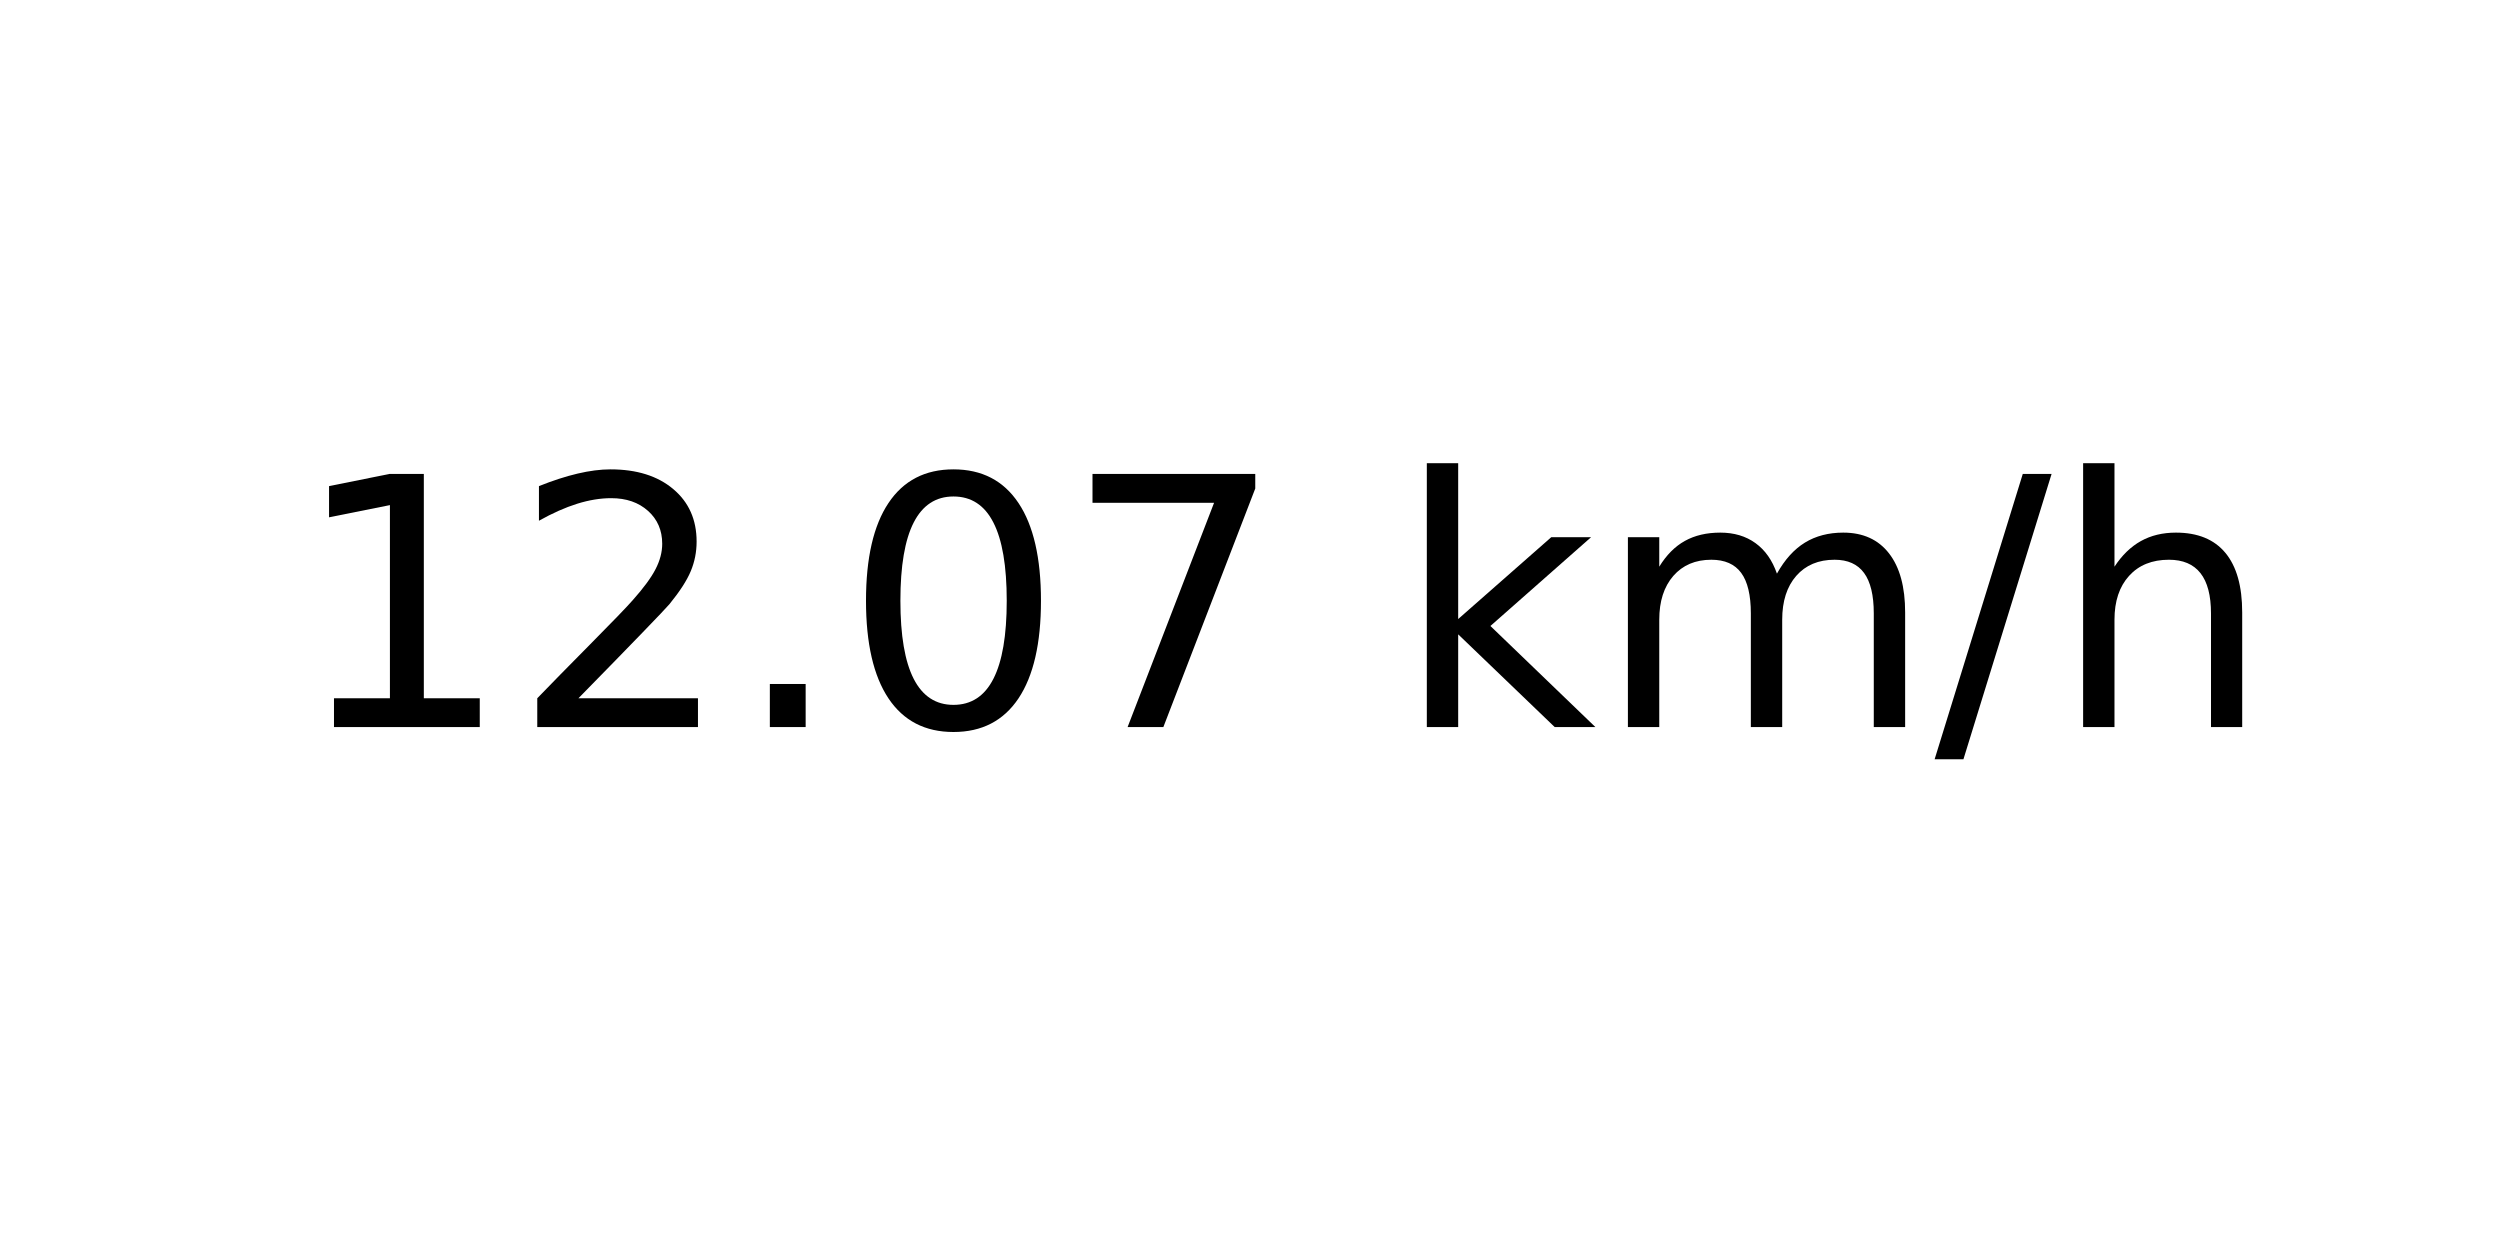
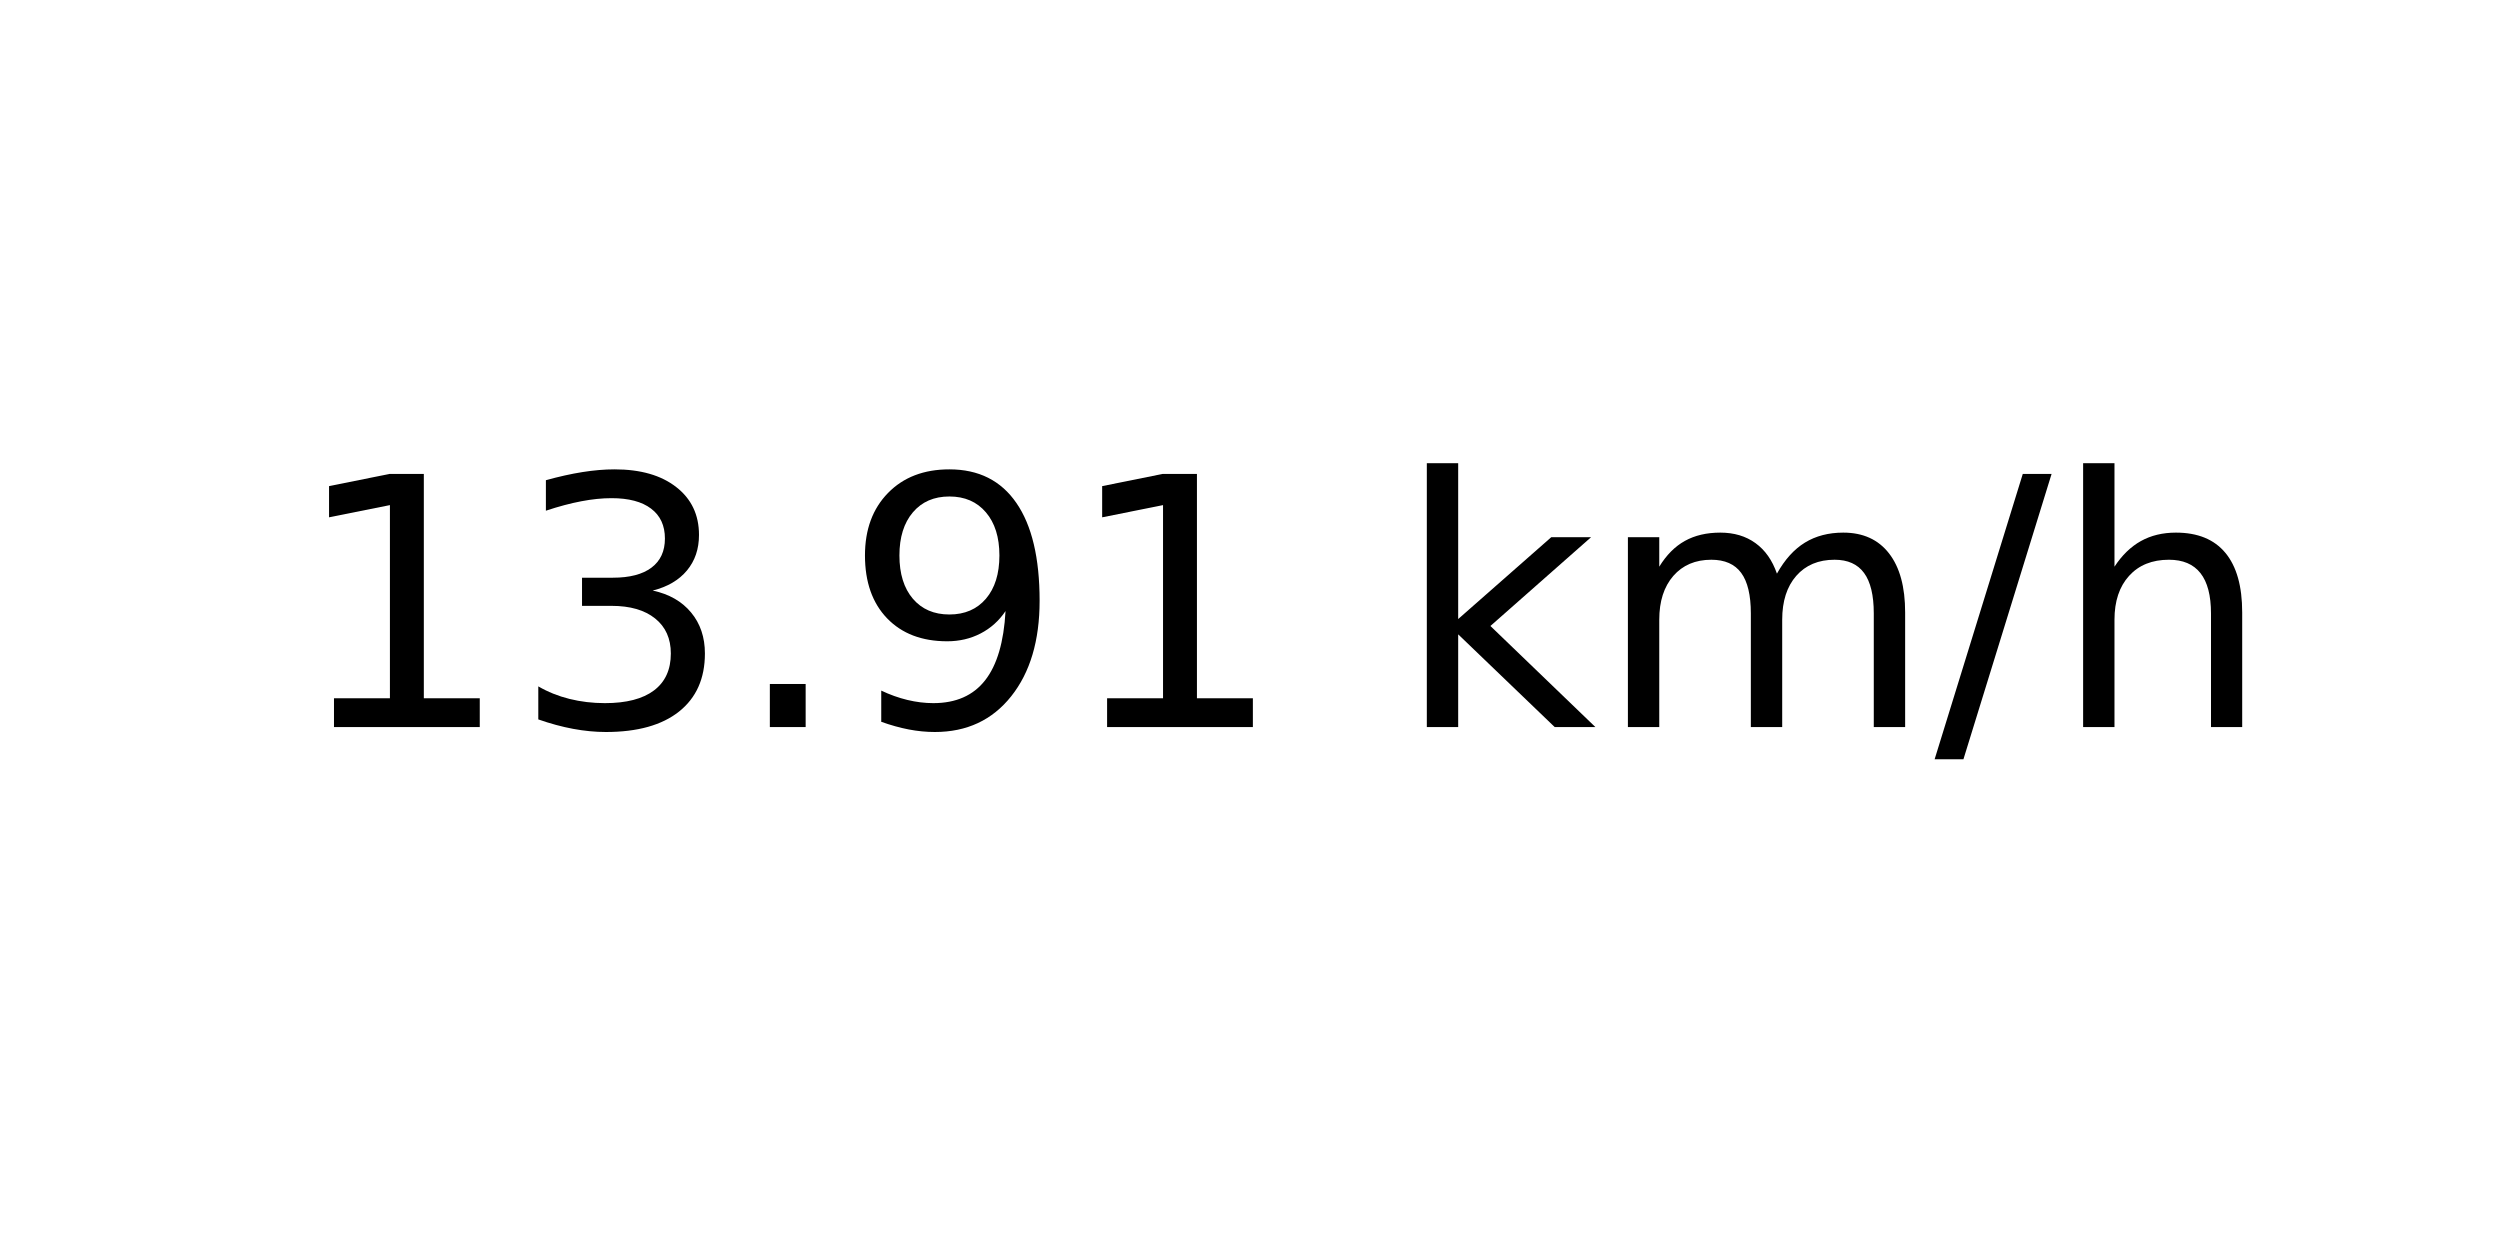
<svg xmlns="http://www.w3.org/2000/svg" xmlns:xlink="http://www.w3.org/1999/xlink" width="72pt" height="36pt" viewBox="0 0 72 36" version="1.1">
  <defs>
    <style type="text/css">*{stroke-linejoin: round; stroke-linecap: butt}</style>
  </defs>
  <g id="figure_1">
    <g id="axes_1">
      <g id="text_1">
        <g transform="translate(8.378125 20.93937) scale(0.1 -0.1)">
          <defs>
            <path id="DejaVuSans-31" d="M 794 531  L 1825 531  L 1825 4091  L 703 3866  L 703 4441  L 1819 4666  L 2450 4666  L 2450 531  L 3481 531  L 3481 0  L 794 0  L 794 531  z " transform="scale(0.015625)" />
-             <path id="DejaVuSans-32" d="M 1228 531  L 3431 531  L 3431 0  L 469 0  L 469 531  Q 828 903 1448 1529  Q 2069 2156 2228 2338  Q 2531 2678 2651 2914  Q 2772 3150 2772 3378  Q 2772 3750 2511 3984  Q 2250 4219 1831 4219  Q 1534 4219 1204 4116  Q 875 4013 500 3803  L 500 4441  Q 881 4594 1212 4672  Q 1544 4750 1819 4750  Q 2544 4750 2975 4387  Q 3406 4025 3406 3419  Q 3406 3131 3298 2873  Q 3191 2616 2906 2266  Q 2828 2175 2409 1742  Q 1991 1309 1228 531  z " transform="scale(0.015625)" />
+             <path id="DejaVuSans-33" d="M 2597 2516  Q 3050 2419 3304 2112  Q 3559 1806 3559 1356  Q 3559 666 3084 287  Q 2609 -91 1734 -91  Q 1441 -91 1130 -33  Q 819 25 488 141  L 488 750  Q 750 597 1062 519  Q 1375 441 1716 441  Q 2309 441 2620 675  Q 2931 909 2931 1356  Q 2931 1769 2642 2001  Q 2353 2234 1838 2234  L 1294 2234  L 1294 2753  L 1863 2753  Q 2328 2753 2575 2939  Q 2822 3125 2822 3475  Q 2822 3834 2567 4026  Q 2313 4219 1838 4219  Q 1578 4219 1281 4162  Q 984 4106 628 3988  L 628 4550  Q 988 4650 1302 4700  Q 1616 4750 1894 4750  Q 2613 4750 3031 4423  Q 3450 4097 3450 3541  Q 3450 3153 3228 2886  Q 3006 2619 2597 2516  z " transform="scale(0.015625)" />
            <path id="DejaVuSans-2e" d="M 684 794  L 1344 794  L 1344 0  L 684 0  L 684 794  z " transform="scale(0.015625)" />
-             <path id="DejaVuSans-30" d="M 2034 4250  Q 1547 4250 1301 3770  Q 1056 3291 1056 2328  Q 1056 1369 1301 889  Q 1547 409 2034 409  Q 2525 409 2770 889  Q 3016 1369 3016 2328  Q 3016 3291 2770 3770  Q 2525 4250 2034 4250  z M 2034 4750  Q 2819 4750 3233 4129  Q 3647 3509 3647 2328  Q 3647 1150 3233 529  Q 2819 -91 2034 -91  Q 1250 -91 836 529  Q 422 1150 422 2328  Q 422 3509 836 4129  Q 1250 4750 2034 4750  z " transform="scale(0.015625)" />
-             <path id="DejaVuSans-37" d="M 525 4666  L 3525 4666  L 3525 4397  L 1831 0  L 1172 0  L 2766 4134  L 525 4134  L 525 4666  z " transform="scale(0.015625)" />
+             <path id="DejaVuSans-39" d="M 703 97  L 703 672  Q 941 559 1184 500  Q 1428 441 1663 441  Q 2288 441 2617 861  Q 2947 1281 2994 2138  Q 2813 1869 2534 1725  Q 2256 1581 1919 1581  Q 1219 1581 811 2004  Q 403 2428 403 3163  Q 403 3881 828 4315  Q 1253 4750 1959 4750  Q 2769 4750 3195 4129  Q 3622 3509 3622 2328  Q 3622 1225 3098 567  Q 2575 -91 1691 -91  Q 1453 -91 1209 -44  Q 966 3 703 97  z M 1959 2075  Q 2384 2075 2632 2365  Q 2881 2656 2881 3163  Q 2881 3666 2632 3958  Q 2384 4250 1959 4250  Q 1534 4250 1286 3958  Q 1038 3666 1038 3163  Q 1038 2656 1286 2365  Q 1534 2075 1959 2075  z " transform="scale(0.015625)" />
            <path id="DejaVuSans-20" transform="scale(0.015625)" />
            <path id="DejaVuSans-6b" d="M 581 4863  L 1159 4863  L 1159 1991  L 2875 3500  L 3609 3500  L 1753 1863  L 3688 0  L 2938 0  L 1159 1709  L 1159 0  L 581 0  L 581 4863  z " transform="scale(0.015625)" />
            <path id="DejaVuSans-6d" d="M 3328 2828  Q 3544 3216 3844 3400  Q 4144 3584 4550 3584  Q 5097 3584 5394 3201  Q 5691 2819 5691 2113  L 5691 0  L 5113 0  L 5113 2094  Q 5113 2597 4934 2840  Q 4756 3084 4391 3084  Q 3944 3084 3684 2787  Q 3425 2491 3425 1978  L 3425 0  L 2847 0  L 2847 2094  Q 2847 2600 2669 2842  Q 2491 3084 2119 3084  Q 1678 3084 1418 2786  Q 1159 2488 1159 1978  L 1159 0  L 581 0  L 581 3500  L 1159 3500  L 1159 2956  Q 1356 3278 1631 3431  Q 1906 3584 2284 3584  Q 2666 3584 2933 3390  Q 3200 3197 3328 2828  z " transform="scale(0.015625)" />
            <path id="DejaVuSans-2f" d="M 1625 4666  L 2156 4666  L 531 -594  L 0 -594  L 1625 4666  z " transform="scale(0.015625)" />
            <path id="DejaVuSans-68" d="M 3513 2113  L 3513 0  L 2938 0  L 2938 2094  Q 2938 2591 2744 2837  Q 2550 3084 2163 3084  Q 1697 3084 1428 2787  Q 1159 2491 1159 1978  L 1159 0  L 581 0  L 581 4863  L 1159 4863  L 1159 2956  Q 1366 3272 1645 3428  Q 1925 3584 2291 3584  Q 2894 3584 3203 3211  Q 3513 2838 3513 2113  z " transform="scale(0.015625)" />
          </defs>
          <use xlink:href="#DejaVuSans-31" />
-           <use xlink:href="#DejaVuSans-32" x="63.623" />
+           <use xlink:href="#DejaVuSans-33" x="63.623" />
          <use xlink:href="#DejaVuSans-2e" x="127.246" />
-           <use xlink:href="#DejaVuSans-30" x="159.033" />
-           <use xlink:href="#DejaVuSans-37" x="222.656" />
+           <use xlink:href="#DejaVuSans-39" x="159.033" />
+           <use xlink:href="#DejaVuSans-31" x="222.656" />
          <use xlink:href="#DejaVuSans-20" x="286.279" />
          <use xlink:href="#DejaVuSans-6b" x="318.066" />
          <use xlink:href="#DejaVuSans-6d" x="375.977" />
          <use xlink:href="#DejaVuSans-2f" x="473.389" />
          <use xlink:href="#DejaVuSans-68" x="507.08" />
        </g>
      </g>
    </g>
  </g>
</svg>
